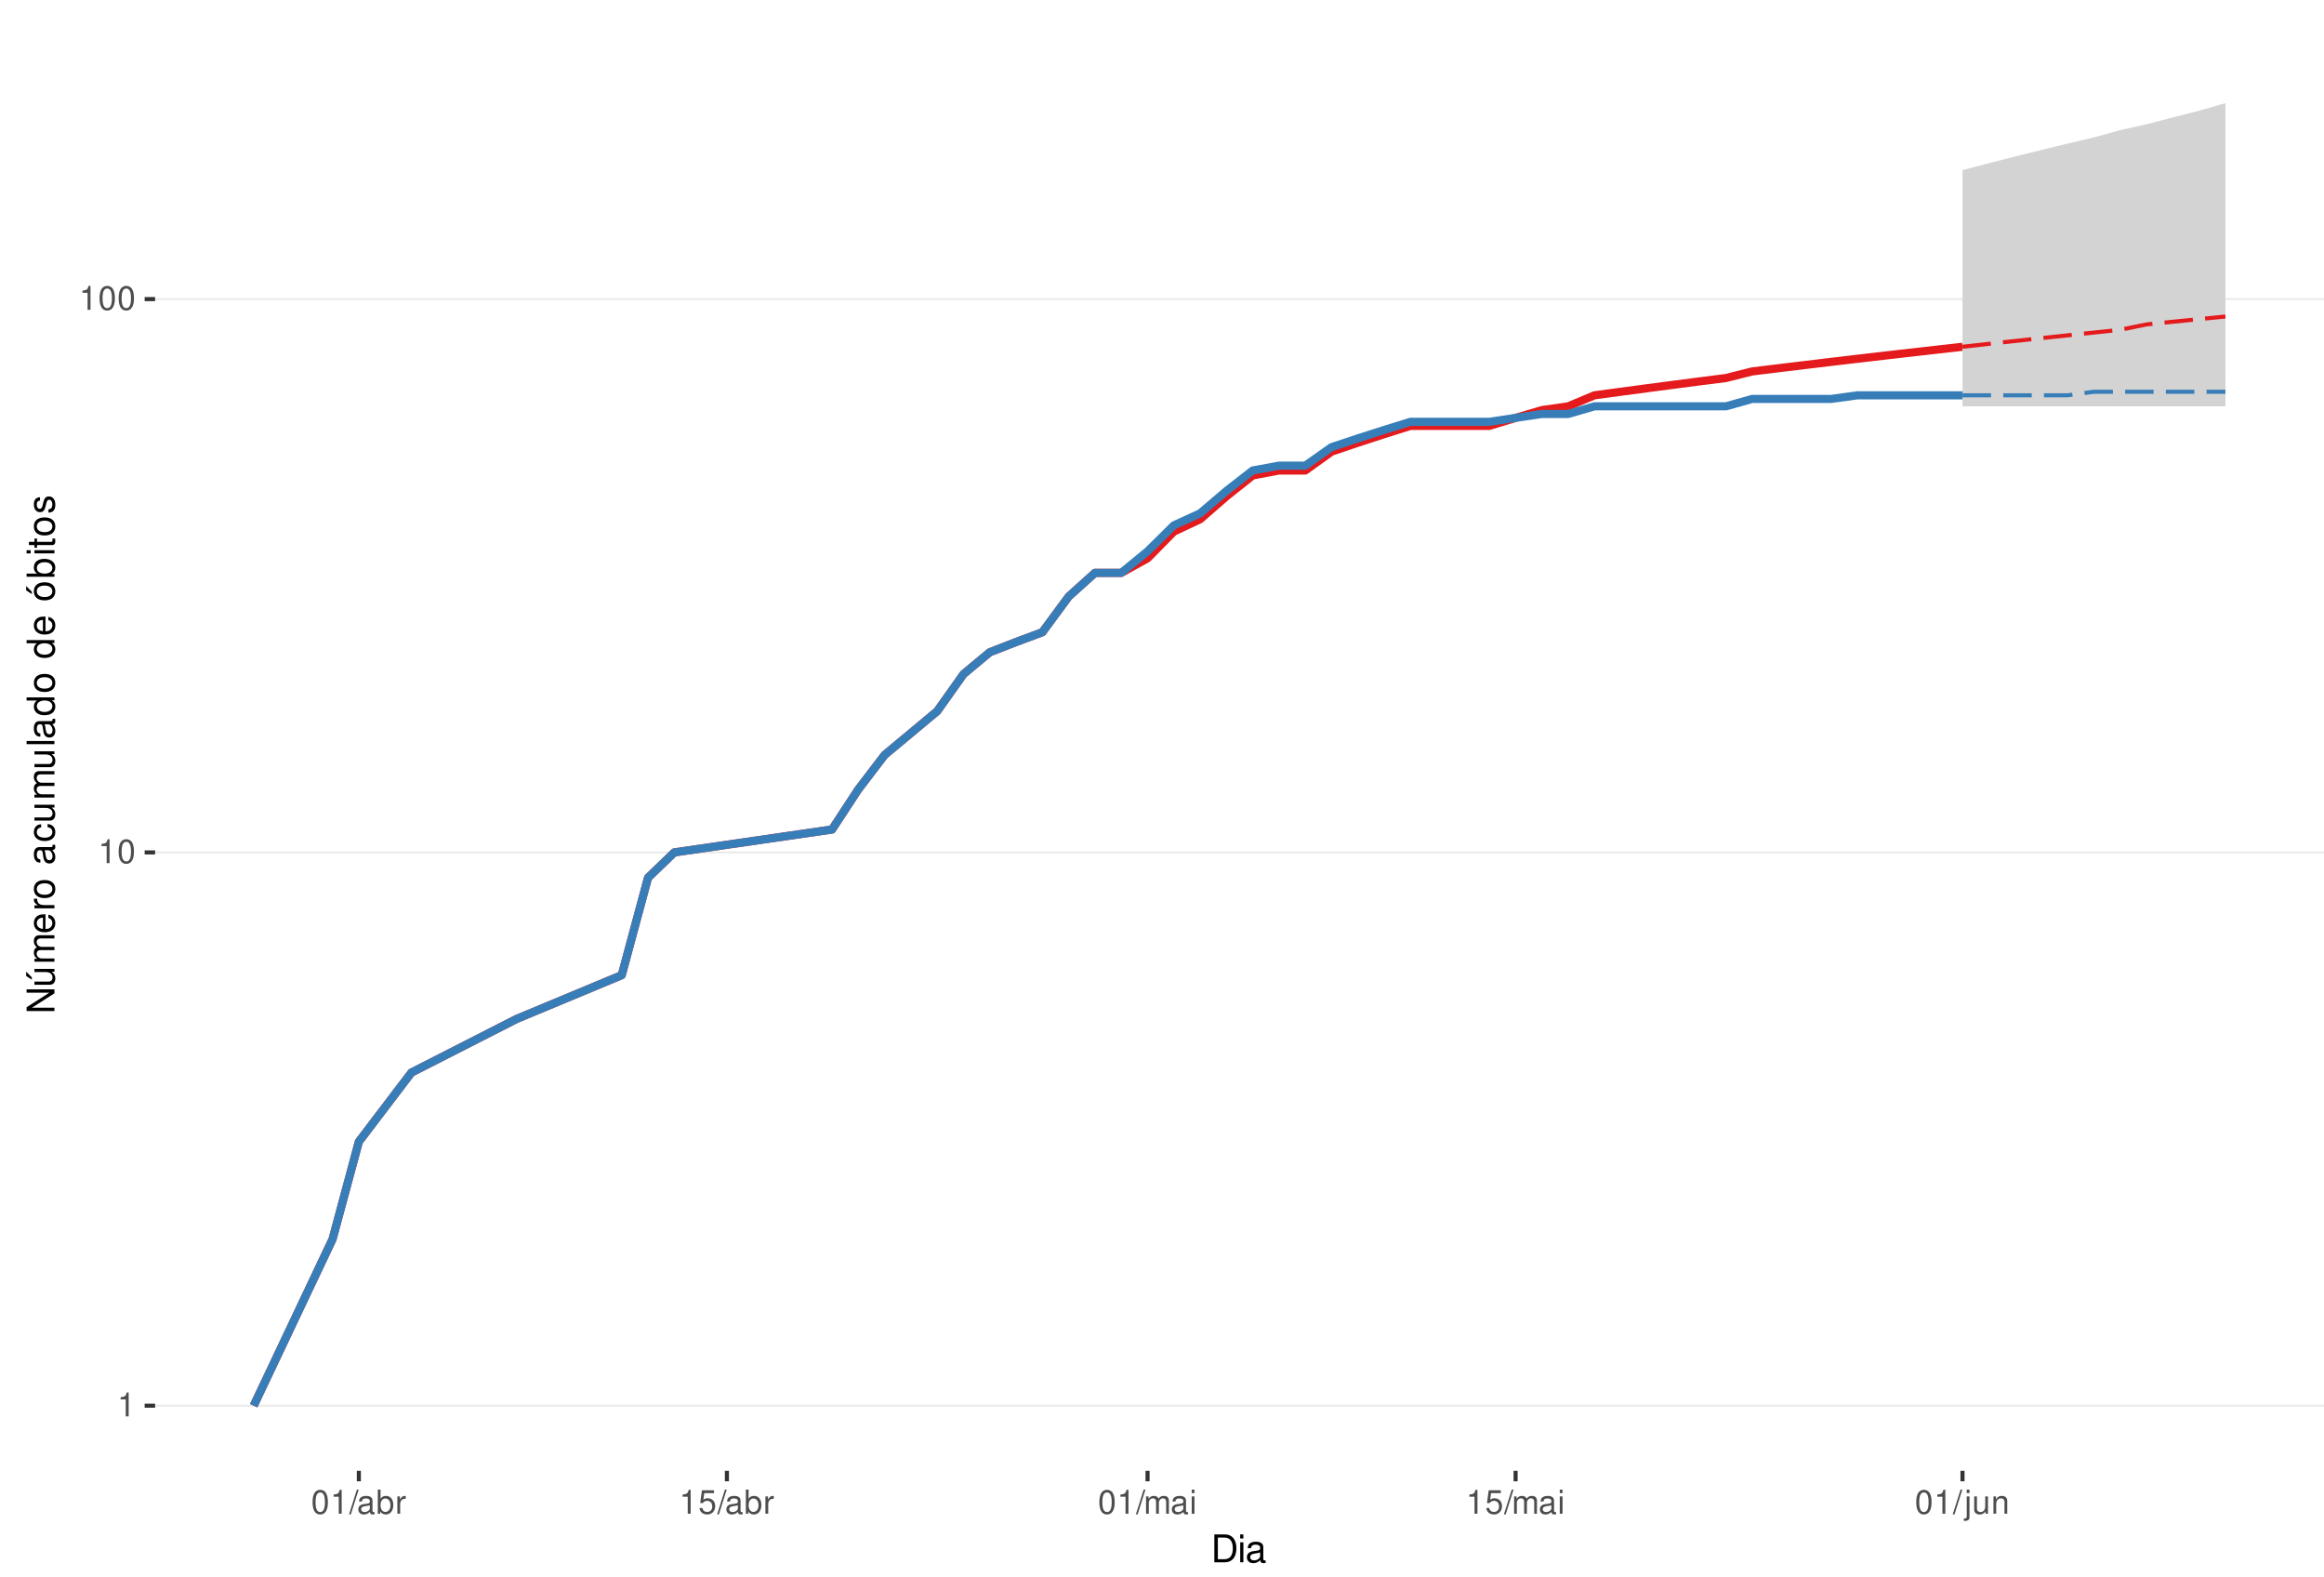
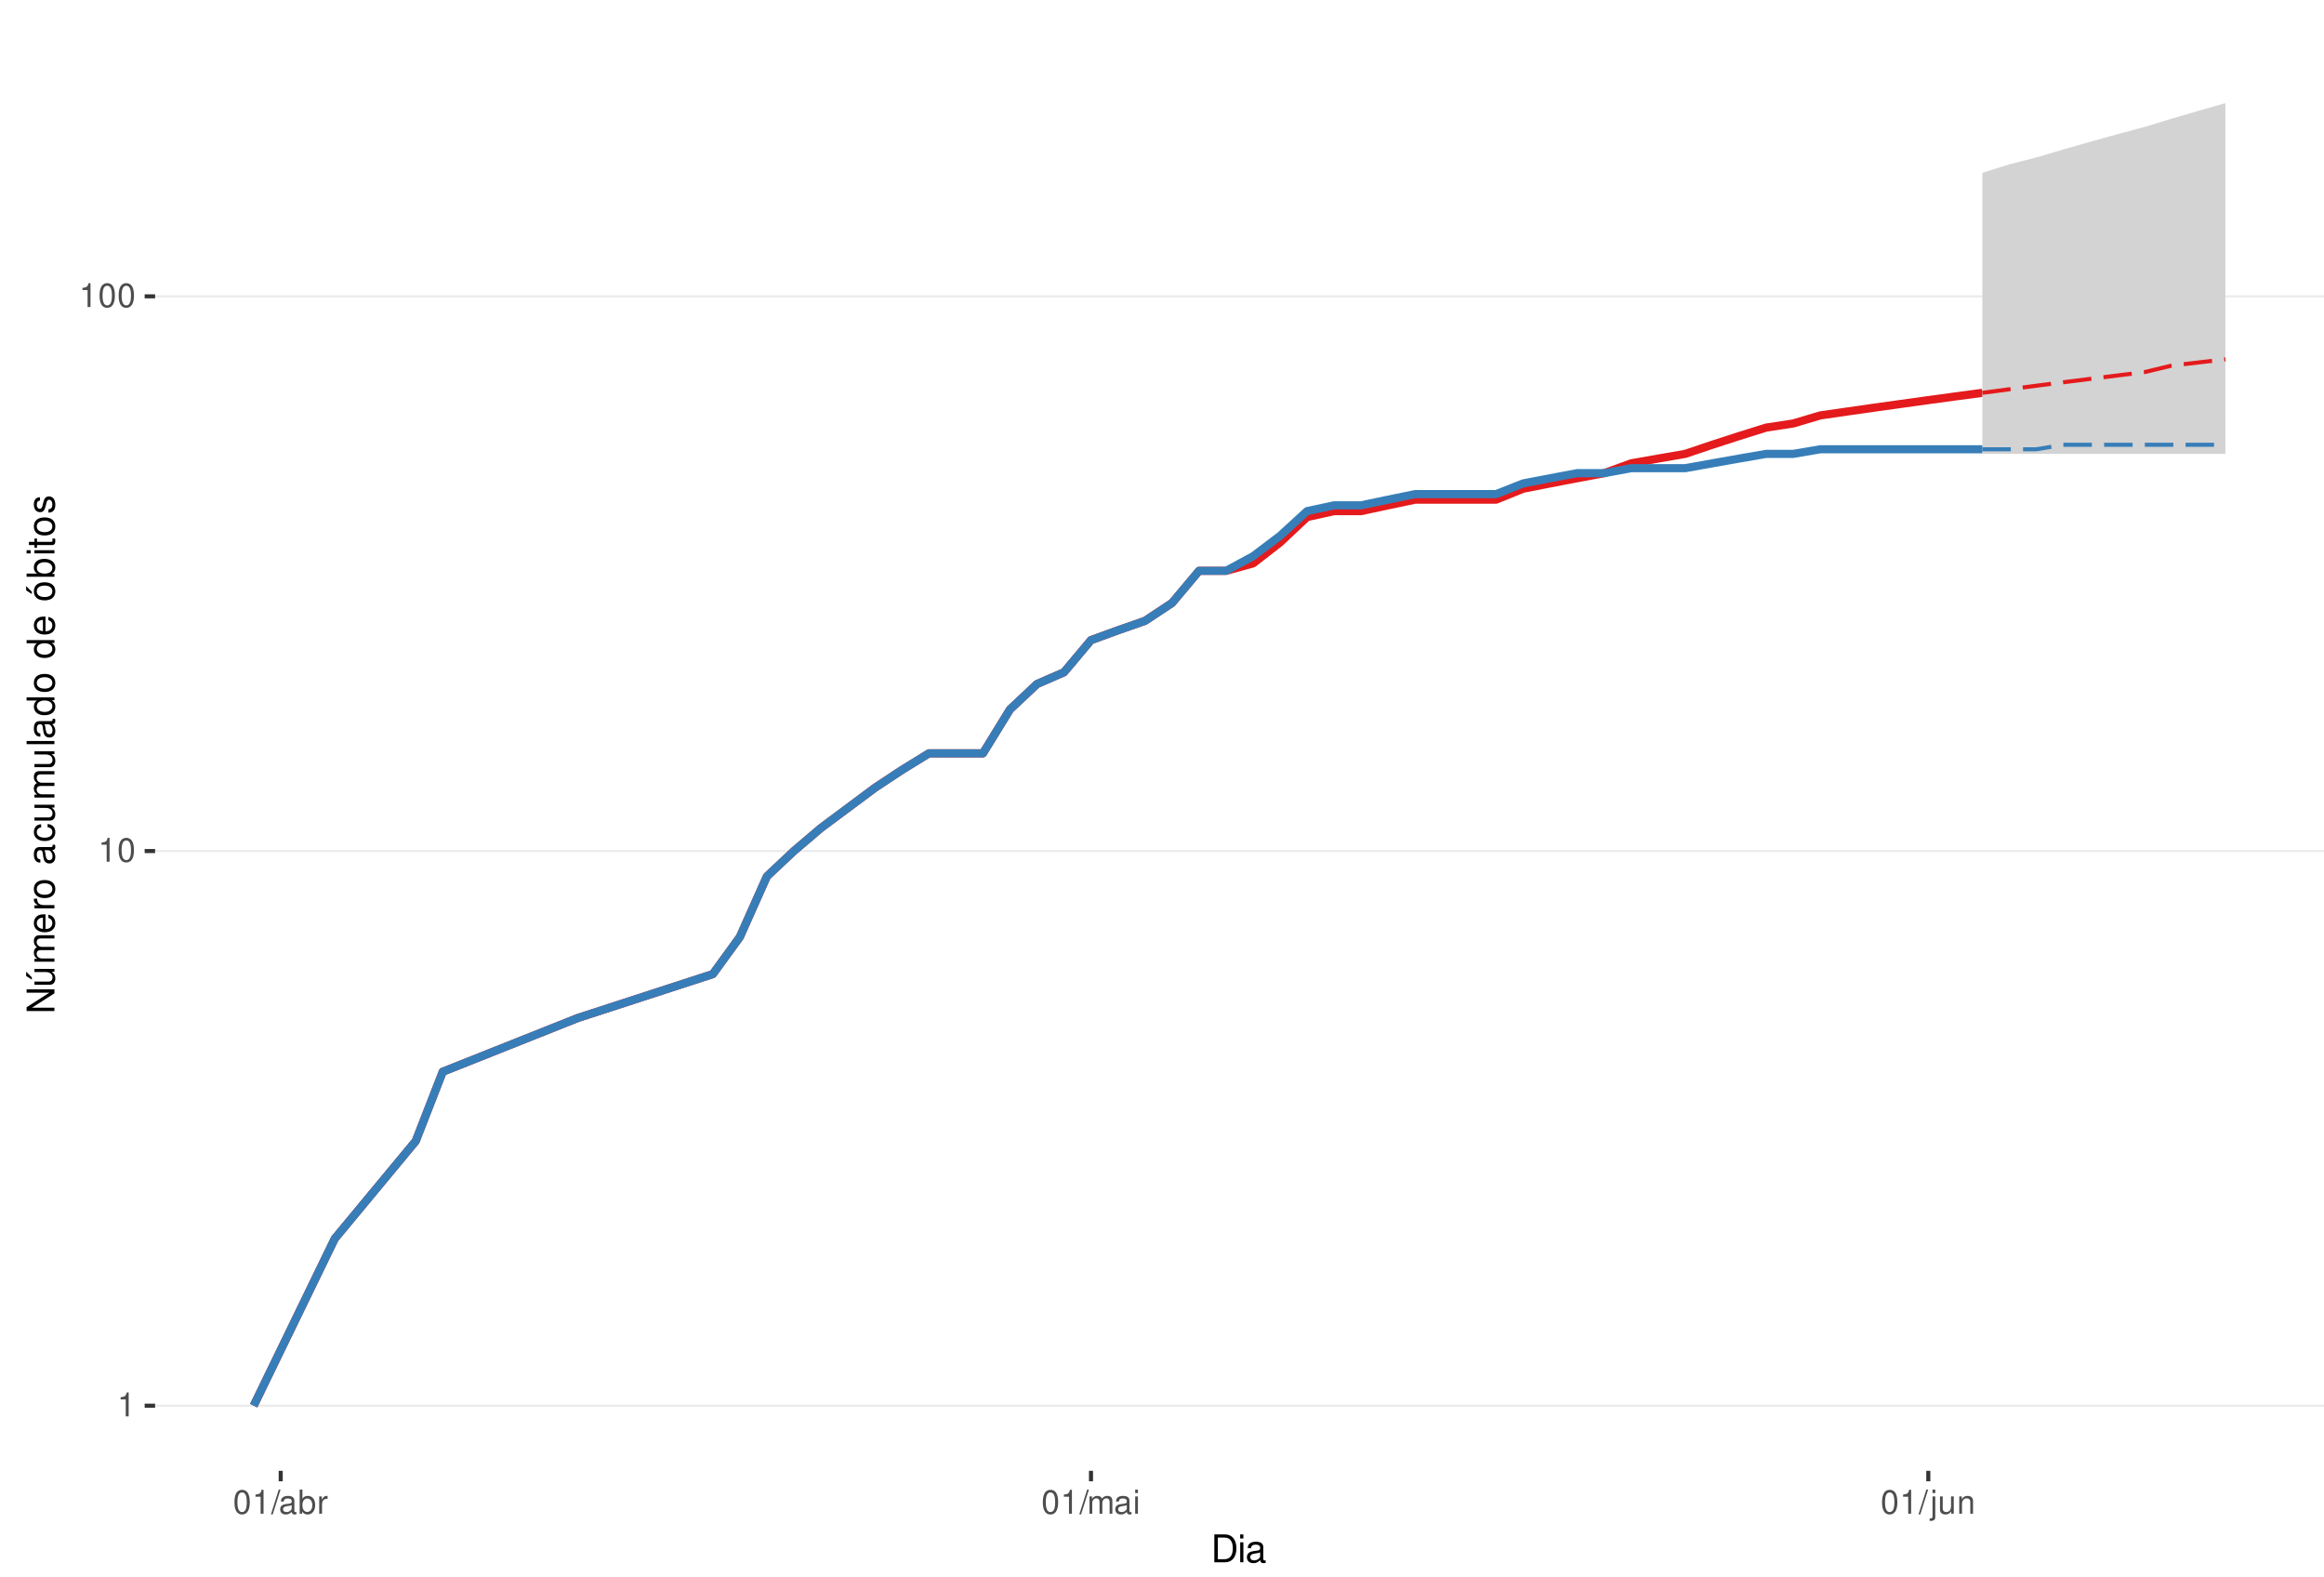
<svg xmlns="http://www.w3.org/2000/svg" xmlns:xlink="http://www.w3.org/1999/xlink" width="609pt" height="413pt" viewBox="0 0 609 413" version="1.1">
  <defs>
    <g>
      <symbol overflow="visible" id="glyph0-0">
        <path style="stroke:none;" d="" />
      </symbol>
      <symbol overflow="visible" id="glyph0-1">
        <path style="stroke:none;" d="M 2.234 -4.453 L 2.234 0 L 3 0 L 3 -6.266 L 2.5 -6.266 C 2.234 -5.297 2.062 -5.172 0.891 -5.016 L 0.891 -4.453 Z M 2.234 -4.453 " />
      </symbol>
      <symbol overflow="visible" id="glyph0-2">
        <path style="stroke:none;" d="M 2.375 -6.266 C 1.812 -6.266 1.297 -6 0.969 -5.578 C 0.578 -5.016 0.375 -4.188 0.375 -3.031 C 0.375 -0.922 1.062 0.203 2.375 0.203 C 3.672 0.203 4.391 -0.922 4.391 -2.984 C 4.391 -4.188 4.203 -5 3.797 -5.578 C 3.469 -6 2.953 -6.266 2.375 -6.266 Z M 2.375 -5.578 C 3.203 -5.578 3.609 -4.75 3.609 -3.047 C 3.609 -1.266 3.219 -0.438 2.359 -0.438 C 1.562 -0.438 1.156 -1.297 1.156 -3.016 C 1.156 -4.75 1.562 -5.578 2.375 -5.578 Z M 2.375 -5.578 " />
      </symbol>
      <symbol overflow="visible" id="glyph0-3">
        <path style="stroke:none;" d="M 1.984 -6.312 L -0.062 0.172 L 0.406 0.172 L 2.453 -6.312 Z M 1.984 -6.312 " />
      </symbol>
      <symbol overflow="visible" id="glyph0-4">
        <path style="stroke:none;" d="M 4.625 -0.422 C 4.547 -0.406 4.516 -0.406 4.469 -0.406 C 4.219 -0.406 4.078 -0.531 4.078 -0.766 L 4.078 -3.422 C 4.078 -4.234 3.5 -4.672 2.375 -4.672 C 1.719 -4.672 1.188 -4.469 0.875 -4.141 C 0.672 -3.906 0.578 -3.641 0.562 -3.188 L 1.297 -3.188 C 1.344 -3.75 1.672 -4 2.359 -4 C 3.016 -4 3.375 -3.75 3.375 -3.328 L 3.375 -3.141 C 3.359 -2.828 3.203 -2.703 2.609 -2.625 C 1.594 -2.5 1.438 -2.469 1.156 -2.359 C 0.625 -2.125 0.359 -1.734 0.359 -1.141 C 0.359 -0.312 0.938 0.203 1.859 0.203 C 2.422 0.203 2.875 0 3.391 -0.469 C 3.438 0 3.672 0.203 4.141 0.203 C 4.297 0.203 4.391 0.188 4.625 0.125 Z M 3.375 -1.422 C 3.375 -1.188 3.297 -1.031 3.078 -0.844 C 2.781 -0.578 2.438 -0.438 2.016 -0.438 C 1.453 -0.438 1.109 -0.703 1.109 -1.156 C 1.109 -1.641 1.422 -1.875 2.203 -1.984 C 2.984 -2.094 3.125 -2.125 3.375 -2.234 Z M 3.375 -1.422 " />
      </symbol>
      <symbol overflow="visible" id="glyph0-5">
        <path style="stroke:none;" d="M 0.469 -6.312 L 0.469 0 L 1.109 0 L 1.109 -0.578 C 1.469 -0.047 1.922 0.203 2.547 0.203 C 3.75 0.203 4.531 -0.781 4.531 -2.281 C 4.531 -3.75 3.797 -4.672 2.594 -4.672 C 1.969 -4.672 1.531 -4.438 1.188 -3.922 L 1.188 -6.312 Z M 2.453 -3.984 C 3.25 -3.984 3.781 -3.297 3.781 -2.203 C 3.781 -1.172 3.234 -0.469 2.453 -0.469 C 1.672 -0.469 1.188 -1.172 1.188 -2.234 C 1.188 -3.297 1.672 -3.984 2.453 -3.984 Z M 2.453 -3.984 " />
      </symbol>
      <symbol overflow="visible" id="glyph0-6">
        <path style="stroke:none;" d="M 0.594 -4.531 L 0.594 0 L 1.328 0 L 1.328 -2.359 C 1.328 -3.438 1.781 -3.938 2.781 -3.906 L 2.781 -4.641 C 2.656 -4.656 2.594 -4.672 2.5 -4.672 C 2.031 -4.672 1.672 -4.391 1.266 -3.719 L 1.266 -4.531 Z M 0.594 -4.531 " />
      </symbol>
      <symbol overflow="visible" id="glyph0-7">
-         <path style="stroke:none;" d="M 4.125 -6.141 L 0.953 -6.141 L 0.5 -2.797 L 1.188 -2.797 C 1.547 -3.219 1.844 -3.375 2.328 -3.375 C 3.156 -3.375 3.656 -2.797 3.656 -1.891 C 3.656 -1.016 3.156 -0.469 2.312 -0.469 C 1.656 -0.469 1.25 -0.812 1.062 -1.5 L 0.297 -1.5 C 0.406 -1 0.5 -0.766 0.672 -0.531 C 1.016 -0.062 1.641 0.203 2.344 0.203 C 3.578 0.203 4.438 -0.703 4.438 -2 C 4.438 -3.219 3.641 -4.047 2.453 -4.047 C 2.031 -4.047 1.672 -3.938 1.328 -3.672 L 1.562 -5.391 L 4.125 -5.391 Z M 4.125 -6.141 " />
+         <path style="stroke:none;" d="M 0.609 -4.531 L 0.609 0 L 1.328 0 L 1.328 -2.844 C 1.328 -3.5 1.812 -4.031 2.391 -4.031 C 2.938 -4.031 3.234 -3.703 3.234 -3.125 L 3.234 0 L 3.969 0 L 3.969 -2.844 C 3.969 -3.5 4.438 -4.031 5.031 -4.031 C 5.562 -4.031 5.875 -3.703 5.875 -3.125 L 5.875 0 L 6.594 0 L 6.594 -3.406 C 6.594 -4.219 6.125 -4.672 5.281 -4.672 C 4.672 -4.672 4.312 -4.484 3.891 -3.969 C 3.625 -4.453 3.25 -4.672 2.672 -4.672 C 2.062 -4.672 1.656 -4.438 1.266 -3.891 L 1.266 -4.531 Z M 0.609 -4.531 " />
      </symbol>
      <symbol overflow="visible" id="glyph0-8">
-         <path style="stroke:none;" d="M 0.609 -4.531 L 0.609 0 L 1.328 0 L 1.328 -2.844 C 1.328 -3.5 1.812 -4.031 2.391 -4.031 C 2.938 -4.031 3.234 -3.703 3.234 -3.125 L 3.234 0 L 3.969 0 L 3.969 -2.844 C 3.969 -3.5 4.438 -4.031 5.031 -4.031 C 5.562 -4.031 5.875 -3.703 5.875 -3.125 L 5.875 0 L 6.594 0 L 6.594 -3.406 C 6.594 -4.219 6.125 -4.672 5.281 -4.672 C 4.672 -4.672 4.312 -4.484 3.891 -3.969 C 3.625 -4.453 3.25 -4.672 2.672 -4.672 C 2.062 -4.672 1.656 -4.438 1.266 -3.891 L 1.266 -4.531 Z M 0.609 -4.531 " />
+         <path style="stroke:none;" d="M 1.297 -4.531 L 0.578 -4.531 L 0.578 0 L 1.297 0 Z M 1.297 -6.312 L 0.578 -6.312 L 0.578 -5.406 L 1.297 -5.406 Z M 1.297 -6.312 " />
      </symbol>
      <symbol overflow="visible" id="glyph0-9">
-         <path style="stroke:none;" d="M 1.297 -4.531 L 0.578 -4.531 L 0.578 0 L 1.297 0 Z M 1.297 -6.312 L 0.578 -6.312 L 0.578 -5.406 L 1.297 -5.406 Z M 1.297 -6.312 " />
+         <path style="stroke:none;" d="M 0.609 -4.531 L 0.609 0.656 C 0.609 1.109 0.469 1.25 0.016 1.25 C -0.031 1.25 -0.062 1.25 -0.156 1.25 L -0.156 1.859 C -0.062 1.875 -0.031 1.891 0.094 1.891 C 0.906 1.891 1.328 1.562 1.328 0.938 L 1.328 -4.531 Z M 1.328 -6.312 L 0.609 -6.312 L 0.609 -5.406 L 1.328 -5.406 Z M 1.328 -6.312 " />
      </symbol>
      <symbol overflow="visible" id="glyph0-10">
-         <path style="stroke:none;" d="M 0.609 -4.531 L 0.609 0.656 C 0.609 1.109 0.469 1.25 0.016 1.25 C -0.031 1.25 -0.062 1.25 -0.156 1.25 L -0.156 1.859 C -0.062 1.875 -0.031 1.891 0.094 1.891 C 0.906 1.891 1.328 1.562 1.328 0.938 L 1.328 -4.531 Z M 1.328 -6.312 L 0.609 -6.312 L 0.609 -5.406 L 1.328 -5.406 Z M 1.328 -6.312 " />
+         <path style="stroke:none;" d="M 4.172 0 L 4.172 -4.531 L 3.453 -4.531 L 3.453 -1.969 C 3.453 -1.031 2.969 -0.438 2.219 -0.438 C 1.641 -0.438 1.281 -0.781 1.281 -1.328 L 1.281 -4.531 L 0.562 -4.531 L 0.562 -1.031 C 0.562 -0.281 1.125 0.203 2.016 0.203 C 2.672 0.203 3.094 -0.031 3.516 -0.625 L 3.516 0 Z M 4.172 0 " />
      </symbol>
      <symbol overflow="visible" id="glyph0-11">
-         <path style="stroke:none;" d="M 4.172 0 L 4.172 -4.531 L 3.453 -4.531 L 3.453 -1.969 C 3.453 -1.031 2.969 -0.438 2.219 -0.438 C 1.641 -0.438 1.281 -0.781 1.281 -1.328 L 1.281 -4.531 L 0.562 -4.531 L 0.562 -1.031 C 0.562 -0.281 1.125 0.203 2.016 0.203 C 2.672 0.203 3.094 -0.031 3.516 -0.625 L 3.516 0 Z M 4.172 0 " />
-       </symbol>
-       <symbol overflow="visible" id="glyph0-12">
        <path style="stroke:none;" d="M 0.609 -4.531 L 0.609 0 L 1.328 0 L 1.328 -2.5 C 1.328 -3.422 1.812 -4.031 2.562 -4.031 C 3.141 -4.031 3.5 -3.688 3.5 -3.141 L 3.5 0 L 4.219 0 L 4.219 -3.422 C 4.219 -4.188 3.656 -4.672 2.781 -4.672 C 2.109 -4.672 1.672 -4.406 1.266 -3.781 L 1.266 -4.531 Z M 0.609 -4.531 " />
      </symbol>
      <symbol overflow="visible" id="glyph1-0">
        <path style="stroke:none;" d="" />
      </symbol>
      <symbol overflow="visible" id="glyph1-1">
        <path style="stroke:none;" d="M 0.891 0 L 3.703 0 C 5.547 0 6.672 -1.375 6.672 -3.656 C 6.672 -5.906 5.547 -7.297 3.703 -7.297 L 0.891 -7.297 Z M 1.812 -0.812 L 1.812 -6.469 L 3.547 -6.469 C 4.984 -6.469 5.734 -5.5 5.734 -3.641 C 5.734 -1.797 4.984 -0.812 3.547 -0.812 Z M 1.812 -0.812 " />
      </symbol>
      <symbol overflow="visible" id="glyph1-2">
        <path style="stroke:none;" d="M 1.5 -5.234 L 0.672 -5.234 L 0.672 0 L 1.5 0 Z M 1.5 -7.297 L 0.656 -7.297 L 0.656 -6.234 L 1.5 -6.234 Z M 1.5 -7.297 " />
      </symbol>
      <symbol overflow="visible" id="glyph1-3">
        <path style="stroke:none;" d="M 5.344 -0.484 C 5.266 -0.469 5.219 -0.469 5.172 -0.469 C 4.875 -0.469 4.719 -0.625 4.719 -0.875 L 4.719 -3.953 C 4.719 -4.891 4.047 -5.391 2.75 -5.391 C 1.984 -5.391 1.375 -5.172 1.016 -4.781 C 0.766 -4.516 0.672 -4.203 0.656 -3.688 L 1.484 -3.688 C 1.562 -4.328 1.938 -4.625 2.719 -4.625 C 3.484 -4.625 3.891 -4.344 3.891 -3.844 L 3.891 -3.625 C 3.875 -3.266 3.703 -3.125 3.016 -3.047 C 1.844 -2.891 1.656 -2.844 1.344 -2.719 C 0.734 -2.453 0.422 -2 0.422 -1.312 C 0.422 -0.375 1.078 0.234 2.141 0.234 C 2.797 0.234 3.328 0 3.922 -0.547 C 3.984 0 4.234 0.234 4.781 0.234 C 4.953 0.234 5.062 0.203 5.344 0.141 Z M 3.891 -1.656 C 3.891 -1.375 3.812 -1.203 3.562 -0.969 C 3.219 -0.656 2.812 -0.5 2.312 -0.5 C 1.672 -0.5 1.297 -0.812 1.297 -1.344 C 1.297 -1.891 1.656 -2.172 2.547 -2.297 C 3.438 -2.422 3.609 -2.453 3.891 -2.594 Z M 3.891 -1.656 " />
      </symbol>
      <symbol overflow="visible" id="glyph2-0">
        <path style="stroke:none;" d="" />
      </symbol>
      <symbol overflow="visible" id="glyph2-1">
        <path style="stroke:none;" d="M -7.297 -6.453 L -7.297 -5.578 L -1.328 -5.578 L -7.297 -1.766 L -7.297 -0.766 L 0 -0.766 L 0 -1.641 L -5.906 -1.641 L 0 -5.406 L 0 -6.453 Z M -7.297 -6.453 " />
      </symbol>
      <symbol overflow="visible" id="glyph2-2">
        <path style="stroke:none;" d="M 0 -4.812 L -5.234 -4.812 L -5.234 -3.984 L -2.266 -3.984 C -1.203 -3.984 -0.5 -3.438 -0.5 -2.562 C -0.5 -1.906 -0.906 -1.484 -1.531 -1.484 L -5.234 -1.484 L -5.234 -0.656 L -1.203 -0.656 C -0.328 -0.656 0.234 -1.297 0.234 -2.312 C 0.234 -3.094 -0.047 -3.578 -0.734 -4.062 L 0 -4.062 Z M -7.406 -2.953 L -5.922 -2 L -5.922 -2.594 L -7.406 -4.094 Z M -7.406 -2.953 " />
      </symbol>
      <symbol overflow="visible" id="glyph2-3">
        <path style="stroke:none;" d="M -5.234 -0.703 L 0 -0.703 L 0 -1.547 L -3.297 -1.547 C -4.047 -1.547 -4.656 -2.094 -4.656 -2.766 C -4.656 -3.391 -4.281 -3.734 -3.609 -3.734 L 0 -3.734 L 0 -4.578 L -3.297 -4.578 C -4.047 -4.578 -4.656 -5.125 -4.656 -5.812 C -4.656 -6.422 -4.266 -6.781 -3.609 -6.781 L 0 -6.781 L 0 -7.625 L -3.938 -7.625 C -4.875 -7.625 -5.391 -7.078 -5.391 -6.094 C -5.391 -5.406 -5.188 -4.984 -4.594 -4.484 C -5.156 -4.188 -5.391 -3.766 -5.391 -3.078 C -5.391 -2.375 -5.125 -1.906 -4.5 -1.469 L -5.234 -1.469 Z M -5.234 -0.703 " />
      </symbol>
      <symbol overflow="visible" id="glyph2-4">
        <path style="stroke:none;" d="M -2.344 -5.125 C -3.141 -5.125 -3.625 -5.062 -4.016 -4.922 C -4.875 -4.578 -5.391 -3.781 -5.391 -2.797 C -5.391 -1.344 -4.281 -0.406 -2.547 -0.406 C -0.812 -0.406 0.234 -1.297 0.234 -2.781 C 0.234 -3.984 -0.453 -4.812 -1.594 -5.016 L -1.594 -4.188 C -0.906 -3.953 -0.547 -3.484 -0.547 -2.812 C -0.547 -2.281 -0.781 -1.828 -1.219 -1.547 C -1.516 -1.344 -1.812 -1.281 -2.344 -1.266 Z M -3.016 -1.297 C -3.984 -1.359 -4.625 -1.953 -4.625 -2.797 C -4.625 -3.641 -3.953 -4.234 -3.016 -4.234 Z M -3.016 -1.297 " />
      </symbol>
      <symbol overflow="visible" id="glyph2-5">
        <path style="stroke:none;" d="M -5.234 -0.688 L 0 -0.688 L 0 -1.531 L -2.719 -1.531 C -3.984 -1.547 -4.547 -2.062 -4.516 -3.203 L -5.359 -3.203 C -5.375 -3.062 -5.391 -2.984 -5.391 -2.891 C -5.391 -2.344 -5.062 -1.938 -4.297 -1.453 L -5.234 -1.453 Z M -5.234 -0.688 " />
      </symbol>
      <symbol overflow="visible" id="glyph2-6">
        <path style="stroke:none;" d="M -5.391 -2.719 C -5.391 -1.234 -4.344 -0.359 -2.578 -0.359 C -0.812 -0.359 0.234 -1.234 0.234 -2.734 C 0.234 -4.203 -0.812 -5.094 -2.547 -5.094 C -4.359 -5.094 -5.391 -4.234 -5.391 -2.719 Z M -4.625 -2.734 C -4.625 -3.672 -3.844 -4.234 -2.547 -4.234 C -1.312 -4.234 -0.547 -3.656 -0.547 -2.734 C -0.547 -1.797 -1.312 -1.234 -2.578 -1.234 C -3.844 -1.234 -4.625 -1.797 -4.625 -2.734 Z M -4.625 -2.734 " />
      </symbol>
      <symbol overflow="visible" id="glyph2-7">
        <path style="stroke:none;" d="" />
      </symbol>
      <symbol overflow="visible" id="glyph2-8">
        <path style="stroke:none;" d="M -0.484 -5.344 C -0.469 -5.266 -0.469 -5.219 -0.469 -5.172 C -0.469 -4.875 -0.625 -4.719 -0.875 -4.719 L -3.953 -4.719 C -4.891 -4.719 -5.391 -4.047 -5.391 -2.75 C -5.391 -1.984 -5.172 -1.375 -4.781 -1.016 C -4.516 -0.766 -4.203 -0.672 -3.688 -0.656 L -3.688 -1.484 C -4.328 -1.562 -4.625 -1.938 -4.625 -2.719 C -4.625 -3.484 -4.344 -3.891 -3.844 -3.891 L -3.625 -3.891 C -3.266 -3.875 -3.125 -3.703 -3.047 -3.016 C -2.891 -1.844 -2.844 -1.656 -2.719 -1.344 C -2.453 -0.734 -2 -0.422 -1.312 -0.422 C -0.375 -0.422 0.234 -1.078 0.234 -2.141 C 0.234 -2.797 0 -3.328 -0.547 -3.922 C 0 -3.984 0.234 -4.234 0.234 -4.781 C 0.234 -4.953 0.203 -5.062 0.141 -5.344 Z M -1.656 -3.891 C -1.375 -3.891 -1.203 -3.812 -0.969 -3.562 C -0.656 -3.219 -0.5 -2.812 -0.5 -2.312 C -0.5 -1.672 -0.812 -1.297 -1.344 -1.297 C -1.891 -1.297 -2.172 -1.656 -2.297 -2.547 C -2.422 -3.438 -2.453 -3.609 -2.594 -3.891 Z M -1.656 -3.891 " />
      </symbol>
      <symbol overflow="visible" id="glyph2-9">
        <path style="stroke:none;" d="M -3.484 -4.703 C -3.984 -4.672 -4.312 -4.562 -4.609 -4.359 C -5.094 -4 -5.391 -3.375 -5.391 -2.641 C -5.391 -1.219 -4.266 -0.312 -2.531 -0.312 C -0.844 -0.312 0.234 -1.203 0.234 -2.625 C 0.234 -3.875 -0.516 -4.672 -1.797 -4.766 L -1.797 -3.938 C -0.953 -3.797 -0.547 -3.359 -0.547 -2.656 C -0.547 -1.734 -1.297 -1.188 -2.531 -1.188 C -3.844 -1.188 -4.625 -1.719 -4.625 -2.625 C -4.625 -3.328 -4.203 -3.766 -3.484 -3.875 Z M -3.484 -4.703 " />
      </symbol>
      <symbol overflow="visible" id="glyph2-10">
        <path style="stroke:none;" d="M 0 -4.812 L -5.234 -4.812 L -5.234 -3.984 L -2.266 -3.984 C -1.203 -3.984 -0.5 -3.438 -0.5 -2.562 C -0.5 -1.906 -0.906 -1.484 -1.531 -1.484 L -5.234 -1.484 L -5.234 -0.656 L -1.203 -0.656 C -0.328 -0.656 0.234 -1.297 0.234 -2.312 C 0.234 -3.094 -0.047 -3.578 -0.734 -4.062 L 0 -4.062 Z M 0 -4.812 " />
      </symbol>
      <symbol overflow="visible" id="glyph2-11">
        <path style="stroke:none;" d="M -7.297 -1.516 L -7.297 -0.688 L 0 -0.688 L 0 -1.516 Z M -7.297 -1.516 " />
      </symbol>
      <symbol overflow="visible" id="glyph2-12">
        <path style="stroke:none;" d="M -7.297 -4.953 L -7.297 -4.125 L -4.578 -4.125 C -5.109 -3.766 -5.391 -3.203 -5.391 -2.516 C -5.391 -1.156 -4.297 -0.266 -2.625 -0.266 C -0.859 -0.266 0.234 -1.125 0.234 -2.547 C 0.234 -3.266 -0.047 -3.766 -0.688 -4.203 L 0 -4.203 L 0 -4.953 Z M -4.609 -2.656 C -4.609 -3.547 -3.812 -4.125 -2.562 -4.125 C -1.344 -4.125 -0.547 -3.547 -0.547 -2.656 C -0.547 -1.734 -1.359 -1.125 -2.578 -1.125 C -3.797 -1.125 -4.609 -1.734 -4.609 -2.656 Z M -4.609 -2.656 " />
      </symbol>
      <symbol overflow="visible" id="glyph2-13">
        <path style="stroke:none;" d="M -5.391 -2.719 C -5.391 -1.234 -4.344 -0.359 -2.578 -0.359 C -0.812 -0.359 0.234 -1.234 0.234 -2.734 C 0.234 -4.203 -0.812 -5.094 -2.547 -5.094 C -4.359 -5.094 -5.391 -4.234 -5.391 -2.719 Z M -4.625 -2.734 C -4.625 -3.672 -3.844 -4.234 -2.547 -4.234 C -1.312 -4.234 -0.547 -3.656 -0.547 -2.734 C -0.547 -1.797 -1.312 -1.234 -2.578 -1.234 C -3.844 -1.234 -4.625 -1.797 -4.625 -2.734 Z M -7.406 -2.984 L -5.922 -2.016 L -5.922 -2.625 L -7.406 -4.109 Z M -7.406 -2.984 " />
      </symbol>
      <symbol overflow="visible" id="glyph2-14">
        <path style="stroke:none;" d="M -7.297 -0.547 L 0 -0.547 L 0 -1.297 L -0.672 -1.297 C -0.062 -1.688 0.234 -2.219 0.234 -2.953 C 0.234 -4.328 -0.906 -5.234 -2.641 -5.234 C -4.344 -5.234 -5.391 -4.375 -5.391 -2.984 C -5.391 -2.266 -5.125 -1.766 -4.531 -1.375 L -7.297 -1.375 Z M -4.609 -2.828 C -4.609 -3.766 -3.797 -4.359 -2.547 -4.359 C -1.359 -4.359 -0.547 -3.734 -0.547 -2.828 C -0.547 -1.938 -1.344 -1.375 -2.578 -1.375 C -3.812 -1.375 -4.609 -1.938 -4.609 -2.828 Z M -4.609 -2.828 " />
      </symbol>
      <symbol overflow="visible" id="glyph2-15">
        <path style="stroke:none;" d="M -5.234 -1.5 L -5.234 -0.672 L 0 -0.672 L 0 -1.5 Z M -7.297 -1.5 L -7.297 -0.656 L -6.234 -0.656 L -6.234 -1.5 Z M -7.297 -1.5 " />
      </symbol>
      <symbol overflow="visible" id="glyph2-16">
        <path style="stroke:none;" d="M -5.234 -2.547 L -5.234 -1.688 L -6.688 -1.688 L -6.688 -0.844 L -5.234 -0.844 L -5.234 -0.141 L -4.562 -0.141 L -4.562 -0.844 L -0.594 -0.844 C -0.062 -0.844 0.234 -1.203 0.234 -1.859 C 0.234 -2.078 0.203 -2.266 0.156 -2.547 L -0.547 -2.547 C -0.516 -2.422 -0.5 -2.312 -0.5 -2.141 C -0.5 -1.781 -0.594 -1.688 -0.969 -1.688 L -4.562 -1.688 L -4.562 -2.547 Z M -5.234 -2.547 " />
      </symbol>
      <symbol overflow="visible" id="glyph2-17">
        <path style="stroke:none;" d="M -3.781 -4.375 C -4.812 -4.375 -5.391 -3.688 -5.391 -2.484 C -5.391 -1.266 -4.766 -0.469 -3.797 -0.469 C -2.969 -0.469 -2.578 -0.891 -2.281 -2.125 L -2.094 -2.906 C -1.953 -3.484 -1.734 -3.719 -1.375 -3.719 C -0.875 -3.719 -0.547 -3.234 -0.547 -2.5 C -0.547 -2.047 -0.672 -1.672 -0.891 -1.453 C -1.047 -1.328 -1.188 -1.266 -1.562 -1.219 L -1.562 -0.344 C -0.344 -0.375 0.234 -1.062 0.234 -2.438 C 0.234 -3.75 -0.422 -4.594 -1.438 -4.594 C -2.203 -4.594 -2.641 -4.156 -2.891 -3.109 L -3.078 -2.312 C -3.234 -1.625 -3.453 -1.344 -3.828 -1.344 C -4.312 -1.344 -4.625 -1.766 -4.625 -2.453 C -4.625 -3.125 -4.328 -3.484 -3.781 -3.5 Z M -3.781 -4.375 " />
      </symbol>
    </g>
    <clipPath id="clip1">
      <path d="M 40.645 9.961 L 609 9.961 L 609 385.328 L 40.645 385.328 Z M 40.645 9.961 " />
    </clipPath>
    <clipPath id="clip2">
      <path d="M 40.645 368 L 609 368 L 609 369 L 40.645 369 Z M 40.645 368 " />
    </clipPath>
    <clipPath id="clip3">
-       <path d="M 40.645 223 L 609 223 L 609 224 L 40.645 224 Z M 40.645 223 " />
+       <path d="M 40.645 222 L 609 222 L 609 224 L 40.645 224 Z M 40.645 222 " />
    </clipPath>
    <clipPath id="clip4">
-       <path d="M 40.645 78 L 609 78 L 609 79 L 40.645 79 Z M 40.645 78 " />
+       <path d="M 40.645 77 L 609 77 L 609 78 L 40.645 78 Z M 40.645 77 " />
    </clipPath>
  </defs>
  <g id="surface240">
    <rect x="0" y="0" width="609" height="413" style="fill:rgb(100%,100%,100%);fill-opacity:1;stroke:none;" />
    <rect x="0" y="0" width="609" height="413" style="fill:rgb(100%,100%,100%);fill-opacity:1;stroke:none;" />
    <path style="fill:none;stroke-width:1.067;stroke-linecap:round;stroke-linejoin:round;stroke:rgb(100%,100%,100%);stroke-opacity:1;stroke-miterlimit:10;" d="M 0 413 L 609 413 L 609 0 L 0 0 Z M 0 413 " />
    <g clip-path="url(#clip1)" clip-rule="nonzero">
      <path style=" stroke:none;fill-rule:nonzero;fill:rgb(100%,100%,100%);fill-opacity:1;" d="M 40.645 385.328 L 609 385.328 L 609 9.961 L 40.645 9.961 Z M 40.645 385.328 " />
    </g>
    <g clip-path="url(#clip2)" clip-rule="nonzero">
      <path style="fill:none;stroke-width:0.533;stroke-linecap:butt;stroke-linejoin:round;stroke:rgb(92.157%,92.157%,92.157%);stroke-opacity:1;stroke-miterlimit:10;" d="M 40.645 368.266 L 609 368.266 " />
    </g>
    <g clip-path="url(#clip3)" clip-rule="nonzero">
-       <path style="fill:none;stroke-width:0.533;stroke-linecap:butt;stroke-linejoin:round;stroke:rgb(92.157%,92.157%,92.157%);stroke-opacity:1;stroke-miterlimit:10;" d="M 40.645 223.312 L 609 223.312 " />
+       <path style="fill:none;stroke-width:0.533;stroke-linecap:butt;stroke-linejoin:round;stroke:rgb(92.157%,92.157%,92.157%);stroke-opacity:1;stroke-miterlimit:10;" d="M 40.645 222.953 L 609 222.953 " />
    </g>
    <g clip-path="url(#clip4)" clip-rule="nonzero">
-       <path style="fill:none;stroke-width:0.533;stroke-linecap:butt;stroke-linejoin:round;stroke:rgb(92.157%,92.157%,92.157%);stroke-opacity:1;stroke-miterlimit:10;" d="M 40.645 78.355 L 609 78.355 " />
-     </g>
-     <path style="fill:none;stroke-width:2.134;stroke-linecap:butt;stroke-linejoin:round;stroke:rgb(89.412%,10.196%,10.98%);stroke-opacity:1;stroke-miterlimit:10;" d="M 66.48 368.266 L 87.148 324.629 L 94.035 299.105 L 107.812 280.996 L 135.371 266.945 L 162.926 255.469 L 169.816 229.945 L 176.707 223.312 L 218.039 217.312 L 224.93 206.793 L 231.82 197.785 L 245.598 186.309 L 252.488 176.602 L 259.375 170.875 L 266.266 168.195 L 273.152 165.629 L 280.043 156.285 L 286.934 150.086 L 293.82 150.086 L 300.711 146.27 L 307.602 139.27 L 314.488 136.039 L 321.379 130.039 L 328.266 124.562 L 335.156 123.262 L 342.047 123.262 L 348.934 118.324 L 355.824 115.992 L 362.711 113.742 L 369.602 111.57 L 390.27 111.57 L 397.16 109.473 L 404.047 107.441 L 410.938 106.449 L 417.824 103.566 L 424.715 102.633 L 431.605 101.715 L 438.492 100.809 L 445.383 99.914 L 452.273 99.035 L 459.16 97.309 L 466.051 96.465 L 472.938 95.633 L 479.828 94.809 L 486.719 93.996 L 493.605 93.195 L 500.496 92.402 L 507.387 91.621 L 514.273 90.848 " />
-     <path style=" stroke:none;fill-rule:nonzero;fill:rgb(82.745%,82.745%,82.745%);fill-opacity:1;" d="M 514.273 44.582 L 521.164 42.766 L 528.051 41.004 L 534.941 39.289 L 541.832 37.617 L 548.719 35.992 L 555.609 34.094 L 562.5 32.555 L 569.387 30.754 L 576.277 29.004 L 583.164 27.023 L 583.164 106.449 L 514.273 106.449 Z M 514.273 44.582 " />
-     <path style="fill:none;stroke-width:1.067;stroke-linecap:butt;stroke-linejoin:round;stroke:rgb(89.412%,10.196%,10.98%);stroke-opacity:1;stroke-dasharray:7.469,3.201;stroke-miterlimit:10;" d="M 514.273 90.848 L 521.164 90.086 L 528.051 89.332 L 534.941 88.586 L 541.832 87.852 L 548.719 87.121 L 555.609 86.402 L 562.5 84.988 L 569.387 84.293 L 576.277 83.605 L 583.164 82.922 " />
-     <path style="fill:none;stroke-width:2.134;stroke-linecap:butt;stroke-linejoin:round;stroke:rgb(21.569%,49.412%,72.157%);stroke-opacity:1;stroke-miterlimit:10;" d="M 66.48 368.266 L 87.148 324.629 L 94.035 299.105 L 107.812 280.996 L 135.371 266.945 L 162.926 255.469 L 169.816 229.945 L 176.707 223.312 L 218.039 217.312 L 224.93 206.793 L 231.82 197.785 L 245.598 186.309 L 252.488 176.602 L 259.375 170.875 L 266.266 168.195 L 273.152 165.629 L 280.043 156.285 L 286.934 150.086 L 293.82 150.086 L 300.711 144.445 L 307.602 137.633 L 314.488 134.484 L 321.379 128.625 L 328.266 123.262 L 335.156 121.992 L 342.047 121.992 L 348.934 117.145 L 355.824 114.855 L 362.711 112.648 L 369.602 110.512 L 390.27 110.512 L 397.16 109.473 L 404.047 108.449 L 410.938 108.449 L 417.824 106.449 L 452.273 106.449 L 459.16 104.512 L 479.828 104.512 L 486.719 103.566 L 514.273 103.566 " />
-     <path style=" stroke:none;fill-rule:nonzero;fill:rgb(82.745%,82.745%,82.745%);fill-opacity:1;" d="M 514.273 103.566 L 521.164 102.633 L 528.051 102.633 L 534.941 101.715 L 541.832 101.715 L 548.719 100.809 L 555.609 99.914 L 562.5 99.914 L 569.387 99.035 L 583.164 99.035 L 583.164 103.566 Z M 514.273 103.566 " />
-     <path style="fill:none;stroke-width:1.067;stroke-linecap:butt;stroke-linejoin:round;stroke:rgb(21.569%,49.412%,72.157%);stroke-opacity:1;stroke-dasharray:7.469,3.201;stroke-miterlimit:10;" d="M 514.273 103.566 L 541.832 103.566 L 548.719 102.633 L 583.164 102.633 " />
+       <path style="fill:none;stroke-width:0.533;stroke-linecap:butt;stroke-linejoin:round;stroke:rgb(92.157%,92.157%,92.157%);stroke-opacity:1;stroke-miterlimit:10;" d="M 40.645 77.637 L 609 77.637 " />
+     </g>
+     <path style="fill:none;stroke-width:2.134;stroke-linecap:butt;stroke-linejoin:round;stroke:rgb(89.412%,10.196%,10.98%);stroke-opacity:1;stroke-miterlimit:10;" d="M 66.48 368.266 L 87.715 324.523 L 108.945 298.934 L 116.023 280.777 L 151.414 266.695 L 186.805 255.191 L 193.883 245.461 L 200.961 229.602 L 208.039 222.953 L 215.113 216.938 L 229.27 206.395 L 236.348 201.719 L 243.426 197.363 L 257.582 197.363 L 264.66 185.859 L 271.738 179.207 L 278.816 176.129 L 285.895 167.703 L 292.973 165.125 L 300.051 162.652 L 307.129 157.973 L 314.207 149.547 L 321.285 149.547 L 328.363 147.605 L 335.438 142.113 L 342.516 135.465 L 349.594 133.906 L 356.672 133.906 L 363.75 132.387 L 370.828 130.902 L 392.062 130.902 L 399.141 128.031 L 406.219 126.645 L 413.297 125.289 L 420.375 123.957 L 427.453 121.383 L 434.531 120.133 L 441.609 118.906 L 448.688 116.523 L 455.762 114.23 L 462.84 112.016 L 469.918 110.938 L 476.996 108.832 L 484.074 107.809 L 491.152 106.797 L 498.23 105.805 L 505.309 104.824 L 512.387 103.859 L 519.465 102.914 " />
+     <path style=" stroke:none;fill-rule:nonzero;fill:rgb(82.745%,82.745%,82.745%);fill-opacity:1;" d="M 519.465 45.273 L 526.543 43.047 L 533.621 41.25 L 540.699 39.156 L 547.777 37.133 L 554.855 35.168 L 561.934 33.266 L 569.012 31.117 L 576.086 29.039 L 583.164 27.023 L 583.164 118.906 L 519.465 118.906 Z M 519.465 45.273 " />
+     <path style="fill:none;stroke-width:1.067;stroke-linecap:butt;stroke-linejoin:round;stroke:rgb(89.412%,10.196%,10.98%);stroke-opacity:1;stroke-dasharray:7.469,3.201;stroke-miterlimit:10;" d="M 519.465 102.914 L 526.543 101.977 L 533.621 101.055 L 540.699 100.148 L 547.777 99.254 L 554.855 98.371 L 561.934 97.5 L 569.012 95.793 L 576.086 94.957 L 583.164 94.133 " />
+     <path style="fill:none;stroke-width:2.134;stroke-linecap:butt;stroke-linejoin:round;stroke:rgb(21.569%,49.412%,72.157%);stroke-opacity:1;stroke-miterlimit:10;" d="M 66.48 368.266 L 87.715 324.523 L 108.945 298.934 L 116.023 280.777 L 151.414 266.695 L 186.805 255.191 L 193.883 245.461 L 200.961 229.602 L 208.039 222.953 L 215.113 216.938 L 229.27 206.395 L 236.348 201.719 L 243.426 197.363 L 257.582 197.363 L 264.66 185.859 L 271.738 179.207 L 278.816 176.129 L 285.895 167.703 L 292.973 165.125 L 300.051 162.652 L 307.129 157.973 L 314.207 149.547 L 321.285 149.547 L 328.363 145.723 L 335.438 140.383 L 342.516 133.906 L 349.594 132.387 L 356.672 132.387 L 363.75 130.902 L 370.828 129.449 L 392.062 129.449 L 399.141 126.645 L 406.219 125.289 L 413.297 123.957 L 420.375 123.957 L 427.453 122.656 L 441.609 122.656 L 448.688 121.383 L 455.762 120.133 L 462.84 118.906 L 469.918 118.906 L 476.996 117.703 L 519.465 117.703 " />
+     <path style=" stroke:none;fill-rule:nonzero;fill:rgb(82.745%,82.745%,82.745%);fill-opacity:1;" d="M 519.465 117.703 L 526.543 116.523 L 533.621 115.367 L 540.699 114.23 L 547.777 113.113 L 554.855 112.016 L 561.934 110.938 L 569.012 109.875 L 576.086 109.875 L 583.164 108.832 L 583.164 117.703 Z M 519.465 117.703 " />
+     <path style="fill:none;stroke-width:1.067;stroke-linecap:butt;stroke-linejoin:round;stroke:rgb(21.569%,49.412%,72.157%);stroke-opacity:1;stroke-dasharray:7.469,3.201;stroke-miterlimit:10;" d="M 519.465 117.703 L 533.621 117.703 L 540.699 116.523 L 583.164 116.523 " />
    <g style="fill:rgb(30.196%,30.196%,30.196%);fill-opacity:1;">
      <use xlink:href="#glyph0-1" x="30.715" y="371.071" />
    </g>
    <g style="fill:rgb(30.196%,30.196%,30.196%);fill-opacity:1;">
-       <use xlink:href="#glyph0-1" x="25.715" y="226.118" />
-       <use xlink:href="#glyph0-2" x="30.715" y="226.118" />
-     </g>
-     <g style="fill:rgb(30.196%,30.196%,30.196%);fill-opacity:1;">
-       <use xlink:href="#glyph0-1" x="20.715" y="81.161" />
-       <use xlink:href="#glyph0-2" x="25.715" y="81.161" />
-       <use xlink:href="#glyph0-2" x="30.715" y="81.161" />
+       <use xlink:href="#glyph0-1" x="25.715" y="225.759" />
+       <use xlink:href="#glyph0-2" x="30.715" y="225.759" />
+     </g>
+     <g style="fill:rgb(30.196%,30.196%,30.196%);fill-opacity:1;">
+       <use xlink:href="#glyph0-1" x="20.715" y="80.442" />
+       <use xlink:href="#glyph0-2" x="25.715" y="80.442" />
+       <use xlink:href="#glyph0-2" x="30.715" y="80.442" />
    </g>
    <path style="fill:none;stroke-width:1.067;stroke-linecap:butt;stroke-linejoin:round;stroke:rgb(20%,20%,20%);stroke-opacity:1;stroke-miterlimit:10;" d="M 37.906 368.266 L 40.645 368.266 " />
-     <path style="fill:none;stroke-width:1.067;stroke-linecap:butt;stroke-linejoin:round;stroke:rgb(20%,20%,20%);stroke-opacity:1;stroke-miterlimit:10;" d="M 37.906 223.312 L 40.645 223.312 " />
-     <path style="fill:none;stroke-width:1.067;stroke-linecap:butt;stroke-linejoin:round;stroke:rgb(20%,20%,20%);stroke-opacity:1;stroke-miterlimit:10;" d="M 37.906 78.355 L 40.645 78.355 " />
-     <path style="fill:none;stroke-width:1.067;stroke-linecap:butt;stroke-linejoin:round;stroke:rgb(20%,20%,20%);stroke-opacity:1;stroke-miterlimit:10;" d="M 94.035 388.07 L 94.035 385.328 " />
-     <path style="fill:none;stroke-width:1.067;stroke-linecap:butt;stroke-linejoin:round;stroke:rgb(20%,20%,20%);stroke-opacity:1;stroke-miterlimit:10;" d="M 190.484 388.07 L 190.484 385.328 " />
-     <path style="fill:none;stroke-width:1.067;stroke-linecap:butt;stroke-linejoin:round;stroke:rgb(20%,20%,20%);stroke-opacity:1;stroke-miterlimit:10;" d="M 300.711 388.07 L 300.711 385.328 " />
-     <path style="fill:none;stroke-width:1.067;stroke-linecap:butt;stroke-linejoin:round;stroke:rgb(20%,20%,20%);stroke-opacity:1;stroke-miterlimit:10;" d="M 397.16 388.07 L 397.16 385.328 " />
-     <path style="fill:none;stroke-width:1.067;stroke-linecap:butt;stroke-linejoin:round;stroke:rgb(20%,20%,20%);stroke-opacity:1;stroke-miterlimit:10;" d="M 514.273 388.07 L 514.273 385.328 " />
-     <g style="fill:rgb(30.196%,30.196%,30.196%);fill-opacity:1;">
-       <use xlink:href="#glyph0-2" x="81.535" y="396.567" />
-       <use xlink:href="#glyph0-1" x="86.535" y="396.567" />
-       <use xlink:href="#glyph0-3" x="91.535" y="396.567" />
-       <use xlink:href="#glyph0-4" x="93.535" y="396.567" />
-       <use xlink:href="#glyph0-5" x="98.535" y="396.567" />
-       <use xlink:href="#glyph0-6" x="103.535" y="396.567" />
-     </g>
-     <g style="fill:rgb(30.196%,30.196%,30.196%);fill-opacity:1;">
-       <use xlink:href="#glyph0-1" x="177.984" y="396.567" />
-       <use xlink:href="#glyph0-7" x="182.984" y="396.567" />
-       <use xlink:href="#glyph0-3" x="187.984" y="396.567" />
-       <use xlink:href="#glyph0-4" x="189.984" y="396.567" />
-       <use xlink:href="#glyph0-5" x="194.984" y="396.567" />
-       <use xlink:href="#glyph0-6" x="199.984" y="396.567" />
-     </g>
-     <g style="fill:rgb(30.196%,30.196%,30.196%);fill-opacity:1;">
-       <use xlink:href="#glyph0-2" x="287.711" y="396.567" />
-       <use xlink:href="#glyph0-1" x="292.711" y="396.567" />
-       <use xlink:href="#glyph0-3" x="297.711" y="396.567" />
-       <use xlink:href="#glyph0-8" x="299.711" y="396.567" />
-       <use xlink:href="#glyph0-4" x="306.711" y="396.567" />
-       <use xlink:href="#glyph0-9" x="311.711" y="396.567" />
-     </g>
-     <g style="fill:rgb(30.196%,30.196%,30.196%);fill-opacity:1;">
-       <use xlink:href="#glyph0-1" x="384.16" y="396.567" />
-       <use xlink:href="#glyph0-7" x="389.16" y="396.567" />
-       <use xlink:href="#glyph0-3" x="394.16" y="396.567" />
-       <use xlink:href="#glyph0-8" x="396.16" y="396.567" />
-       <use xlink:href="#glyph0-4" x="403.16" y="396.567" />
-       <use xlink:href="#glyph0-9" x="408.16" y="396.567" />
-     </g>
-     <g style="fill:rgb(30.196%,30.196%,30.196%);fill-opacity:1;">
-       <use xlink:href="#glyph0-2" x="501.773" y="396.567" />
-       <use xlink:href="#glyph0-1" x="506.773" y="396.567" />
-       <use xlink:href="#glyph0-3" x="511.773" y="396.567" />
-       <use xlink:href="#glyph0-10" x="514.773" y="396.567" />
-       <use xlink:href="#glyph0-11" x="516.773" y="396.567" />
-       <use xlink:href="#glyph0-12" x="521.773" y="396.567" />
+     <path style="fill:none;stroke-width:1.067;stroke-linecap:butt;stroke-linejoin:round;stroke:rgb(20%,20%,20%);stroke-opacity:1;stroke-miterlimit:10;" d="M 37.906 222.953 L 40.645 222.953 " />
+     <path style="fill:none;stroke-width:1.067;stroke-linecap:butt;stroke-linejoin:round;stroke:rgb(20%,20%,20%);stroke-opacity:1;stroke-miterlimit:10;" d="M 37.906 77.637 L 40.645 77.637 " />
+     <path style="fill:none;stroke-width:1.067;stroke-linecap:butt;stroke-linejoin:round;stroke:rgb(20%,20%,20%);stroke-opacity:1;stroke-miterlimit:10;" d="M 73.559 388.07 L 73.559 385.328 " />
+     <path style="fill:none;stroke-width:1.067;stroke-linecap:butt;stroke-linejoin:round;stroke:rgb(20%,20%,20%);stroke-opacity:1;stroke-miterlimit:10;" d="M 285.895 388.07 L 285.895 385.328 " />
+     <path style="fill:none;stroke-width:1.067;stroke-linecap:butt;stroke-linejoin:round;stroke:rgb(20%,20%,20%);stroke-opacity:1;stroke-miterlimit:10;" d="M 505.309 388.07 L 505.309 385.328 " />
+     <g style="fill:rgb(30.196%,30.196%,30.196%);fill-opacity:1;">
+       <use xlink:href="#glyph0-2" x="61.059" y="396.567" />
+       <use xlink:href="#glyph0-1" x="66.059" y="396.567" />
+       <use xlink:href="#glyph0-3" x="71.059" y="396.567" />
+       <use xlink:href="#glyph0-4" x="73.059" y="396.567" />
+       <use xlink:href="#glyph0-5" x="78.059" y="396.567" />
+       <use xlink:href="#glyph0-6" x="83.059" y="396.567" />
+     </g>
+     <g style="fill:rgb(30.196%,30.196%,30.196%);fill-opacity:1;">
+       <use xlink:href="#glyph0-2" x="272.895" y="396.567" />
+       <use xlink:href="#glyph0-1" x="277.895" y="396.567" />
+       <use xlink:href="#glyph0-3" x="282.895" y="396.567" />
+       <use xlink:href="#glyph0-7" x="284.895" y="396.567" />
+       <use xlink:href="#glyph0-4" x="291.895" y="396.567" />
+       <use xlink:href="#glyph0-8" x="296.895" y="396.567" />
+     </g>
+     <g style="fill:rgb(30.196%,30.196%,30.196%);fill-opacity:1;">
+       <use xlink:href="#glyph0-2" x="492.809" y="396.567" />
+       <use xlink:href="#glyph0-1" x="497.809" y="396.567" />
+       <use xlink:href="#glyph0-3" x="502.809" y="396.567" />
+       <use xlink:href="#glyph0-9" x="505.809" y="396.567" />
+       <use xlink:href="#glyph0-10" x="507.809" y="396.567" />
+       <use xlink:href="#glyph0-11" x="512.809" y="396.567" />
    </g>
    <g style="fill:rgb(0%,0%,0%);fill-opacity:1;">
      <use xlink:href="#glyph1-1" x="317.324" y="409.29" />
      <use xlink:href="#glyph1-2" x="324.324" y="409.29" />
      <use xlink:href="#glyph1-3" x="326.324" y="409.29" />
    </g>
    <g style="fill:rgb(0%,0%,0%);fill-opacity:1;">
      <use xlink:href="#glyph2-1" x="14.263" y="265.645" />
      <use xlink:href="#glyph2-2" x="14.263" y="258.645" />
      <use xlink:href="#glyph2-3" x="14.263" y="252.645" />
      <use xlink:href="#glyph2-4" x="14.263" y="244.645" />
      <use xlink:href="#glyph2-5" x="14.263" y="238.645" />
      <use xlink:href="#glyph2-6" x="14.263" y="235.645" />
      <use xlink:href="#glyph2-7" x="14.263" y="229.645" />
      <use xlink:href="#glyph2-8" x="14.263" y="226.645" />
      <use xlink:href="#glyph2-9" x="14.263" y="220.645" />
      <use xlink:href="#glyph2-10" x="14.263" y="215.645" />
      <use xlink:href="#glyph2-3" x="14.263" y="209.645" />
      <use xlink:href="#glyph2-10" x="14.263" y="201.645" />
      <use xlink:href="#glyph2-11" x="14.263" y="195.645" />
      <use xlink:href="#glyph2-8" x="14.263" y="193.645" />
      <use xlink:href="#glyph2-12" x="14.263" y="187.645" />
      <use xlink:href="#glyph2-6" x="14.263" y="181.645" />
      <use xlink:href="#glyph2-7" x="14.263" y="175.645" />
      <use xlink:href="#glyph2-12" x="14.263" y="172.645" />
      <use xlink:href="#glyph2-4" x="14.263" y="166.645" />
      <use xlink:href="#glyph2-7" x="14.263" y="160.645" />
      <use xlink:href="#glyph2-13" x="14.263" y="157.645" />
      <use xlink:href="#glyph2-14" x="14.263" y="151.645" />
      <use xlink:href="#glyph2-15" x="14.263" y="145.645" />
      <use xlink:href="#glyph2-16" x="14.263" y="143.645" />
      <use xlink:href="#glyph2-6" x="14.263" y="140.645" />
      <use xlink:href="#glyph2-17" x="14.263" y="134.645" />
    </g>
  </g>
</svg>
